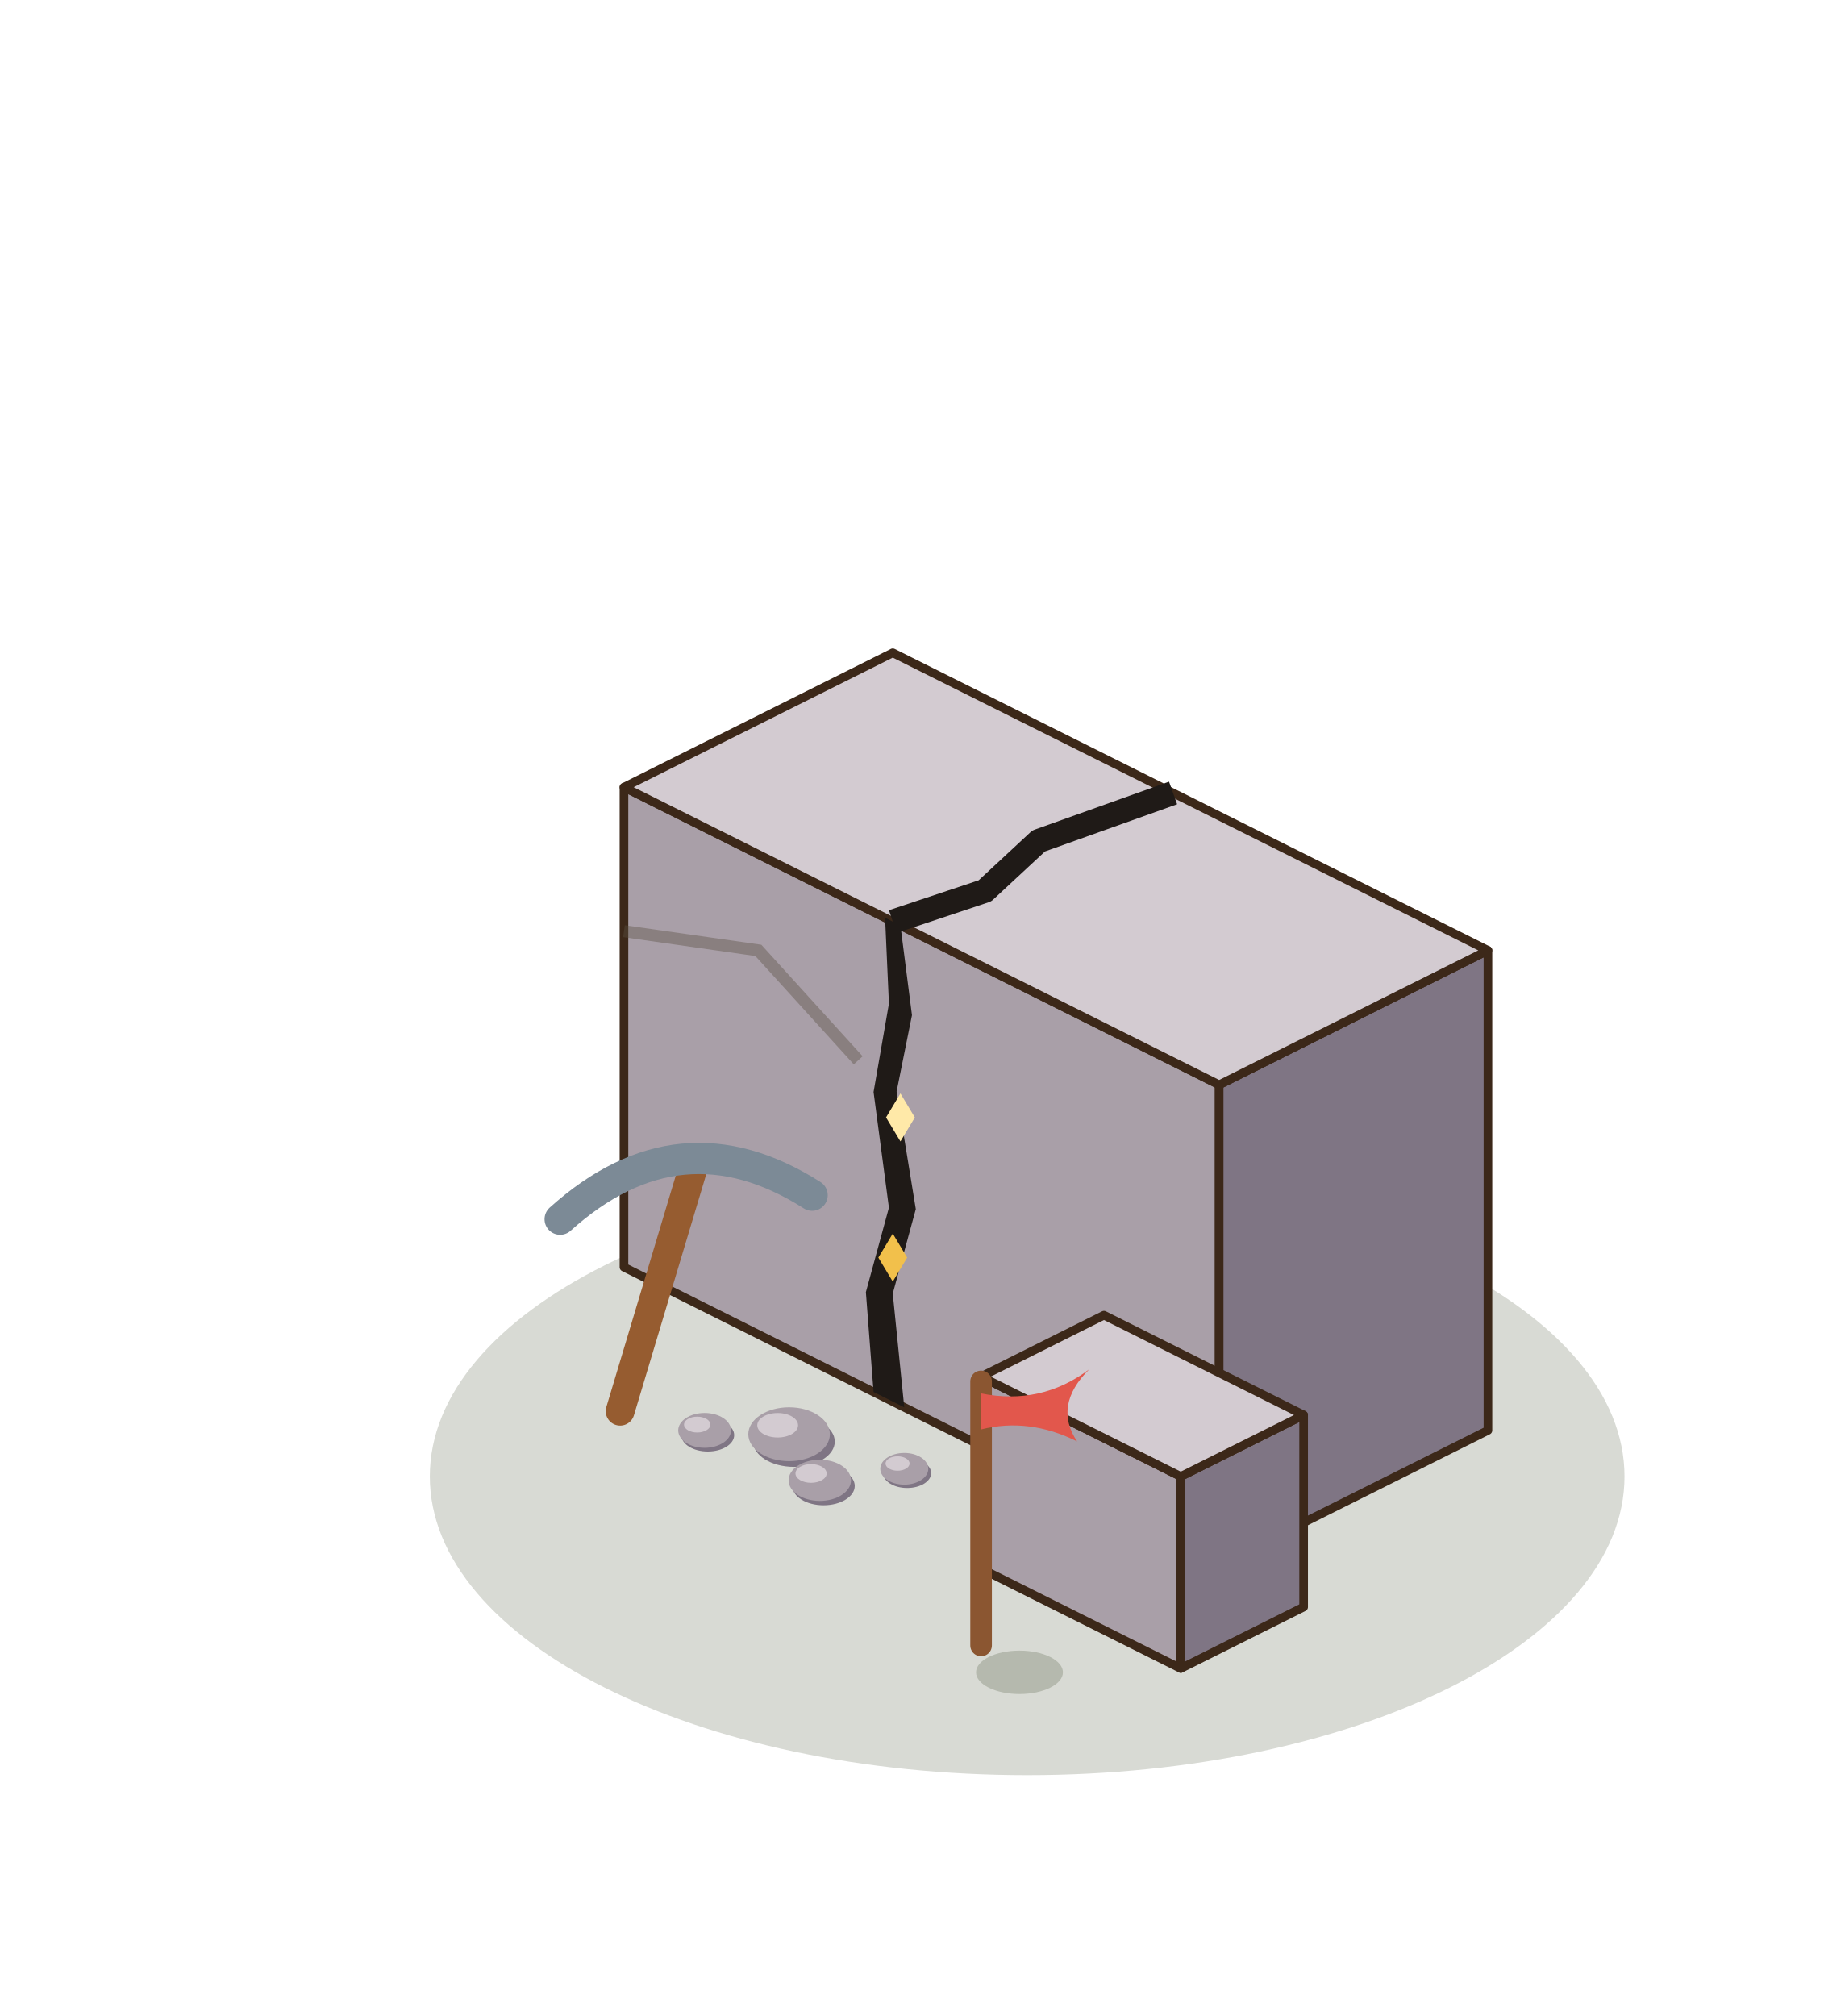
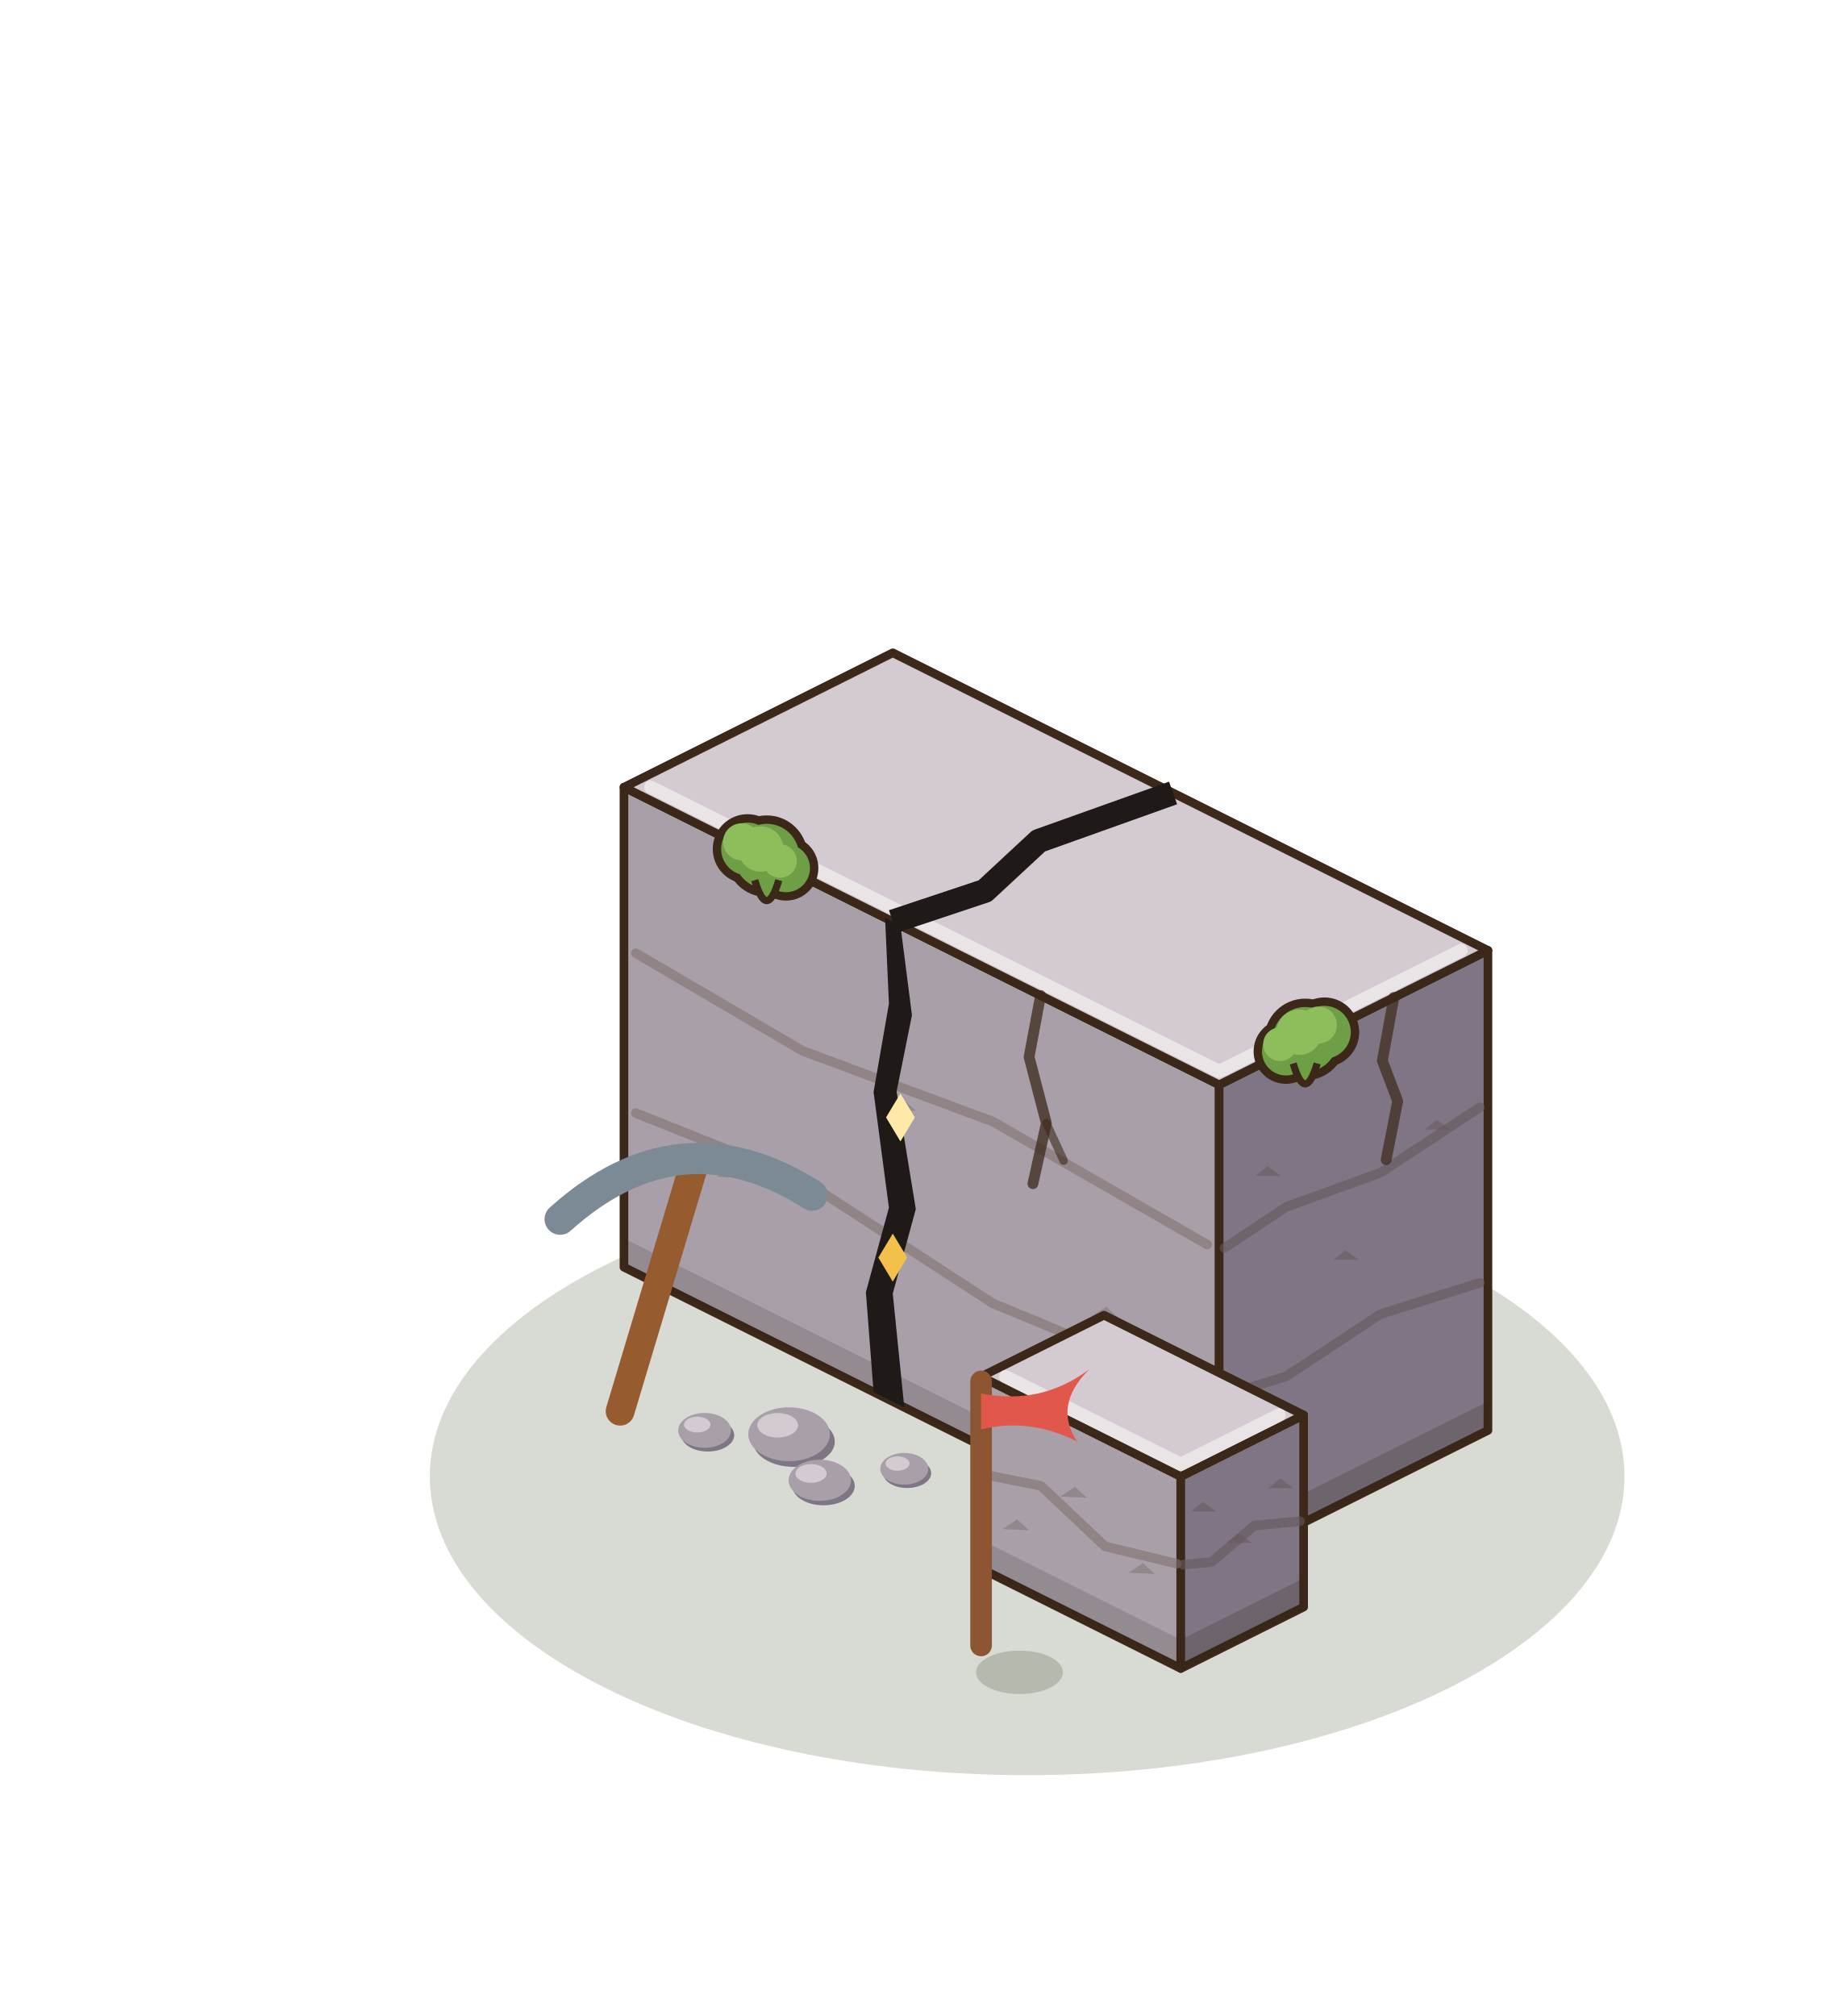
<svg xmlns="http://www.w3.org/2000/svg" width="190" height="210" viewBox="-95 -155 190 210">
  <g transform="scale(1.25)">
    <ellipse cx="9.6" cy="-0.96" rx="49.78" ry="24.89" fill="rgba(40,55,20,0.18)" />
    <polygon points="-24,-18.4 25.6,6.4 25.6,-33.6 -24,-58.4" fill="#A99FA8" stroke="#3C2819" stroke-width="0.72" stroke-linejoin="round" />
    <polygon points="48,-4.8 25.6,6.4 25.6,-33.6 48,-44.8" fill="#7F7584" stroke="#3C2819" stroke-width="0.72" stroke-linejoin="round" />
    <polygon points="-1.6,-69.6 48,-44.8 25.6,-33.6 -24,-58.4" fill="#D3CBD1" stroke="#3C2819" stroke-width="0.72" stroke-linejoin="round" />
+     <polygon points="-24,-18.4 25.6,6.4 25.6,4 -24,-20.8" fill="rgba(40,30,20,.16)" />
+     <polygon points="48,-4.8 25.6,6.4 25.6,4 48,-7.2" fill="rgba(40,30,20,.2)" />
+     <polyline points="-23.01,-31.24 -9.12,-25.69 6.75,-15.38 24.61,-7.99" stroke="#807272" stroke-width="0.8" fill="none" stroke-linecap="round" stroke-linejoin="round" opacity=".6" />
+     <polyline points="47.33,-17.1 39.04,-14.49 31.2,-9.31 26.05,-7.72" stroke="#66585b" stroke-width="0.8" fill="none" stroke-linecap="round" stroke-linejoin="round" opacity=".6" />
+     <polyline points="-23.01,-44.57 -9.12,-36.43 6.75,-30.53 24.61,-20.28" stroke="#807272" stroke-width="0.8" fill="none" stroke-linecap="round" stroke-linejoin="round" opacity=".6" />
+     <polyline points="47.33,-31.73 39.04,-26.27 31.2,-23.43 26.05,-20.01" stroke="#66585b" stroke-width="0.8" fill="none" stroke-linecap="round" stroke-linejoin="round" opacity=".6" />
+     <polyline points="-21.76,-58.4 25.6,-34.72 45.76,-44.8" stroke="#ebe8ea" stroke-width="1.1" fill="none" stroke-linecap="round" stroke-linejoin="round" opacity=".9" />
+     <path d="M-16.27,-25.94 l1.2,-0.8 l1,0.9 Z" fill="#807272" opacity=".55" />
+     <path d="M28.63,-26.02 l1,-0.8 l1.1,0.8 Z" fill="#66585b" opacity=".55" />
+     <path d="M-1.89,-31.54 l1.2,-0.8 l1,0.9 Z" fill="#807272" opacity=".55" />
+     <path d="M35.13,-19.02 l1,-0.8 l1.1,0.8 Z" fill="#66585b" opacity=".55" />
+     <path d="M14.98,-14.31 l1.2,-0.8 l1,0.9 Z" fill="#807272" opacity=".55" />
+     <path d="M42.74,-29.87 l1,-0.8 l1.1,0.8 Z" fill="#66585b" opacity=".55" />
+     <polyline points="10.72,-41.04 9.76,-35.92 11.2,-30.4 10.08,-25.36" stroke="#3C2819" stroke-width="0.9" fill="none" stroke-linecap="round" stroke-linejoin="round" opacity=".75" />
+     <polyline points="11.2,-30.4 12.64,-27.28" stroke="#3C2819" stroke-width="0.7" fill="none" stroke-linecap="round" stroke-linejoin="round" opacity=".6" />
+     <polyline points="40.16,-40.88 39.2,-35.6 40.48,-32.24 39.52,-27.36" stroke="#3C2819" stroke-width="0.9" fill="none" stroke-linecap="round" stroke-linejoin="round" opacity=".7" />
+     <circle cx="-13.7" cy="-53.25" r="2.9" fill="#3C2819" />
+     <circle cx="-12.1" cy="-52.65" r="3.4" fill="#3C2819" />
+     <circle cx="-10.5" cy="-51.65" r="2.7" fill="#3C2819" />
+     <circle cx="-13.7" cy="-53.25" r="2.2" fill="#6E9E45" />
+     <circle cx="-12.1" cy="-52.65" r="2.7" fill="#6E9E45" />
+     <circle cx="-10.5" cy="-51.65" r="2" fill="#6E9E45" />
+     <circle cx="-14.2" cy="-53.85" r="1.54" fill="#8CBF5B" />
+     <circle cx="-12.6" cy="-53.25" r="1.89" fill="#8CBF5B" />
+     <circle cx="-11" cy="-52.25" r="1.4" fill="#8CBF5B" />
+     <path d="M-13.1,-50.65 q1,3.4 2,0" fill="#6E9E45" stroke="#3C2819" stroke-width="0.6" />
+     <circle cx="34.37" cy="-37.98" r="2.9" fill="#3C2819" />
+     <circle cx="32.77" cy="-37.38" r="3.4" fill="#3C2819" />
+     <circle cx="31.17" cy="-36.38" r="2.7" fill="#3C2819" />
+     <circle cx="34.37" cy="-37.98" r="2.2" fill="#6E9E45" />
+     <circle cx="32.77" cy="-37.38" r="2.7" fill="#6E9E45" />
+     <circle cx="31.17" cy="-36.38" r="2" fill="#6E9E45" />
+     <circle cx="33.87" cy="-38.58" r="1.54" fill="#8CBF5B" />
+     <circle cx="32.27" cy="-37.98" r="1.89" fill="#8CBF5B" />
+     <circle cx="30.67" cy="-36.98" r="1.4" fill="#8CBF5B" />
+     <path d="M31.77,-35.38 q1,3.4 2,0" fill="#6E9E45" stroke="#3C2819" stroke-width="0.6" />
    <polygon points="5.76,6.72 22.4,15.04 22.4,-0.96 5.76,-9.28" fill="#A99FA8" stroke="#3C2819" stroke-width="0.72" stroke-linejoin="round" />
    <polygon points="32.64,9.92 22.4,15.04 22.4,-0.96 32.64,-6.08" fill="#7F7584" stroke="#3C2819" stroke-width="0.72" stroke-linejoin="round" />
    <polygon points="16,-14.4 32.64,-6.08 22.4,-0.96 5.76,-9.28" fill="#D3CBD1" stroke="#3C2819" stroke-width="0.72" stroke-linejoin="round" />
+     <polygon points="5.76,6.72 22.4,15.04 22.4,12.64 5.76,4.32" fill="rgba(40,30,20,.16)" />
+     <polygon points="32.64,9.92 22.4,15.04 22.4,12.64 32.64,7.52" fill="rgba(40,30,20,.2)" />
+     <polyline points="6.09,-1.11 10.75,-0.18 16.08,4.86 22.07,6.31" stroke="#807272" stroke-width="0.8" fill="none" stroke-linecap="round" stroke-linejoin="round" opacity=".6" />
+     <polyline points="32.33,2.77 28.54,3.13 24.96,6.18 22.6,6.38" stroke="#66585b" stroke-width="0.8" fill="none" stroke-linecap="round" stroke-linejoin="round" opacity=".6" />
+     <polyline points="7.81,-9.28 22.4,-1.98 30.59,-6.08" stroke="#ebe8ea" stroke-width="1.1" fill="none" stroke-linecap="round" stroke-linejoin="round" opacity=".9" />
+     <path d="M7.56,3.42 l1.2,-0.8 l1,0.9 Z" fill="#807272" opacity=".55" />
+     <path d="M23.24,1.96 l1,-0.8 l1.1,0.8 Z" fill="#66585b" opacity=".55" />
+     <path d="M12.38,0.71 l1.2,-0.8 l1,0.9 Z" fill="#807272" opacity=".55" />
+     <path d="M26.21,4.57 l1,-0.8 l1.1,0.8 Z" fill="#66585b" opacity=".55" />
+     <path d="M18.04,7.06 l1.2,-0.8 l1,0.9 Z" fill="#807272" opacity=".55" />
+     <path d="M29.69,0.01 l1,-0.8 l1.1,0.8 Z" fill="#66585b" opacity=".55" />
    <polygon points="-3.2,-8 -0.64,-6.72 -1.6,-16.2 0.32,-23.24 -1.28,-33.04 0,-39.4 -0.96,-46.88 -2.24,-47.52 -1.92,-40.36 -3.2,-33 -1.92,-23.36 -3.84,-16.32" fill="#1F1A17" />
    <path d="M-1.6,-21.2 l1.2,2 l-1.2,2 l-1.2,-2 Z" fill="#F2C04B" />
    <path d="M-0.96,-32.88 l1.2,2 l-1.2,2 l-1.2,-2 Z" fill="#FFE9A8" />
    <polyline points="-1.6,-47.2 6.08,-49.76 10.56,-53.92 21.76,-57.92" stroke="#1F1A17" stroke-width="2" fill="none" stroke-linejoin="round" />
-     <polyline points="-24,-46.4 -12.8,-44.8 -4.48,-35.64" stroke="rgba(90,80,65,.4)" stroke-width="1" fill="none" />
    <ellipse cx="-9.832" cy="-3.868" rx="3.4" ry="2.108" fill="#7F7584" />
    <ellipse cx="-10.24" cy="-4.48" rx="3.4" ry="2.244" fill="#A99FA8" />
    <ellipse cx="-11.192" cy="-5.228" rx="1.7" ry="1.02" fill="#D3CBD1" />
    <ellipse cx="-7.368" cy="-0.172" rx="2.6" ry="1.612" fill="#7F7584" />
    <ellipse cx="-7.68" cy="-0.64" rx="2.6" ry="1.716" fill="#A99FA8" />
    <ellipse cx="-8.408" cy="-1.212" rx="1.3" ry="0.78" fill="#D3CBD1" />
    <ellipse cx="-17.016" cy="-4.404" rx="2.2" ry="1.364" fill="#7F7584" />
    <ellipse cx="-17.28" cy="-4.8" rx="2.2" ry="1.452" fill="#A99FA8" />
    <ellipse cx="-17.896" cy="-5.284" rx="1.1" ry="0.66" fill="#D3CBD1" />
    <ellipse cx="-0.4" cy="-1.24" rx="2" ry="1.24" fill="#7F7584" />
    <ellipse cx="-0.64" cy="-1.6" rx="2" ry="1.32" fill="#A99FA8" />
    <ellipse cx="-1.2" cy="-2.04" rx="1" ry="0.6" fill="#D3CBD1" />
    <line x1="-24.32" y1="-6.4" x2="-18.32" y2="-26.4" stroke="#965C30" stroke-width="2.4" stroke-linecap="round" />
    <path d="M-29.32,-22.4 Q-19.32,-31.4 -8.32,-24.4" stroke="#7C8A96" stroke-width="2.6" fill="none" stroke-linecap="round" />
    <ellipse cx="8.96" cy="15.36" rx="3.62" ry="1.81" fill="rgba(40,55,20,0.2)" />
    <line x1="5.76" y1="13.12" x2="5.76" y2="-8.88" stroke="#8B5631" stroke-width="1.8" stroke-linecap="round" />
    <path d="M5.76,-7.88 q5,1 9,-2 q-3,3 -1,6 q-4,-2 -8,-1 Z" fill="#E2574C" />
  </g>
</svg>
